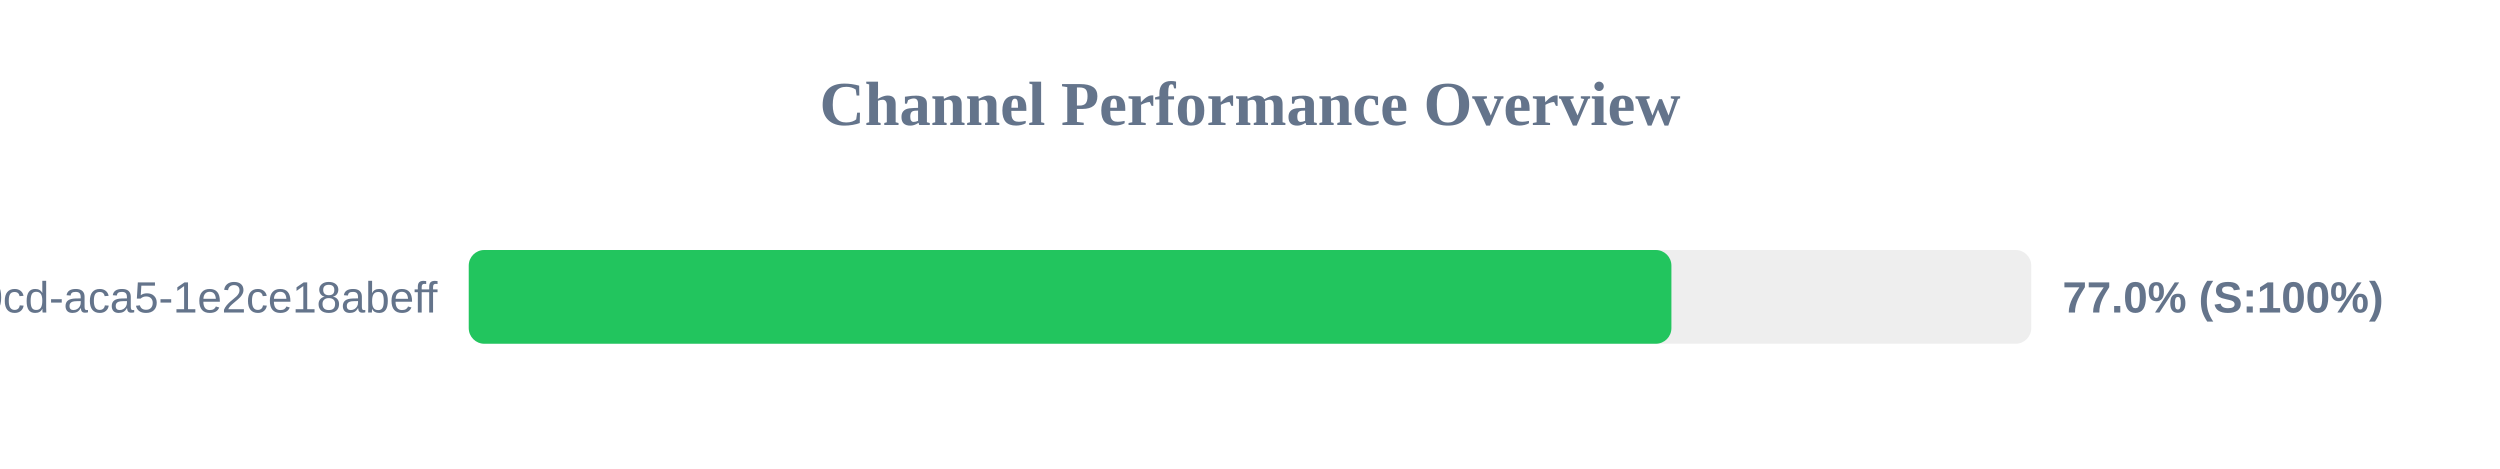
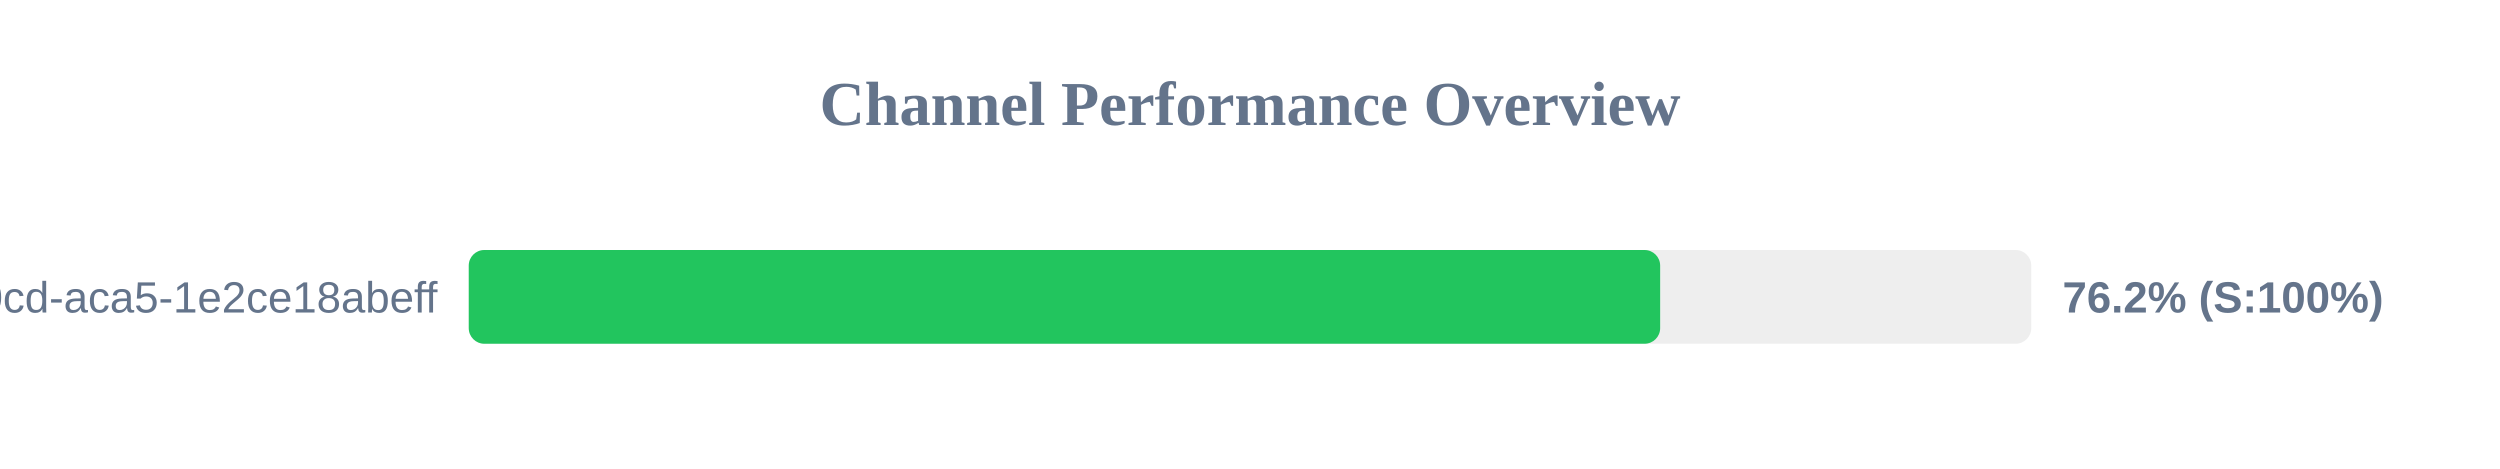
<svg xmlns="http://www.w3.org/2000/svg" width="800" height="150" version="1.1">
  <style>
        .row { font: 14px Arial; fill: #64748b; }
        .score { font: bold 14px Arial; fill: #64748b; }
    </style>
  <text x="400" y="40" text-anchor="middle" font-size="20px" font-weight="bold" fill="#64748b">Channel Performance Overview</text>
  <rect x="150" y="80" width="500" height="30" fill="#eee" rx="5" />
-   <rect x="150" y="80" width="384.85" height="30" fill="#22c55e" rx="5" />
+   <rect x="150" y="80" width="381.25" height="30" fill="#22c55e" rx="5" />
  <text x="140" y="100" text-anchor="end" class="row">?uuid=ebbeef45-0fd8-40cd-aca5-1e2ce18abeff</text>
-   <text x="660" y="100" text-anchor="start" class="score">77.0% (S:100%)</text>
+   <text x="660" y="100" text-anchor="start" class="score">76.2% (S:100%)</text>
</svg>
